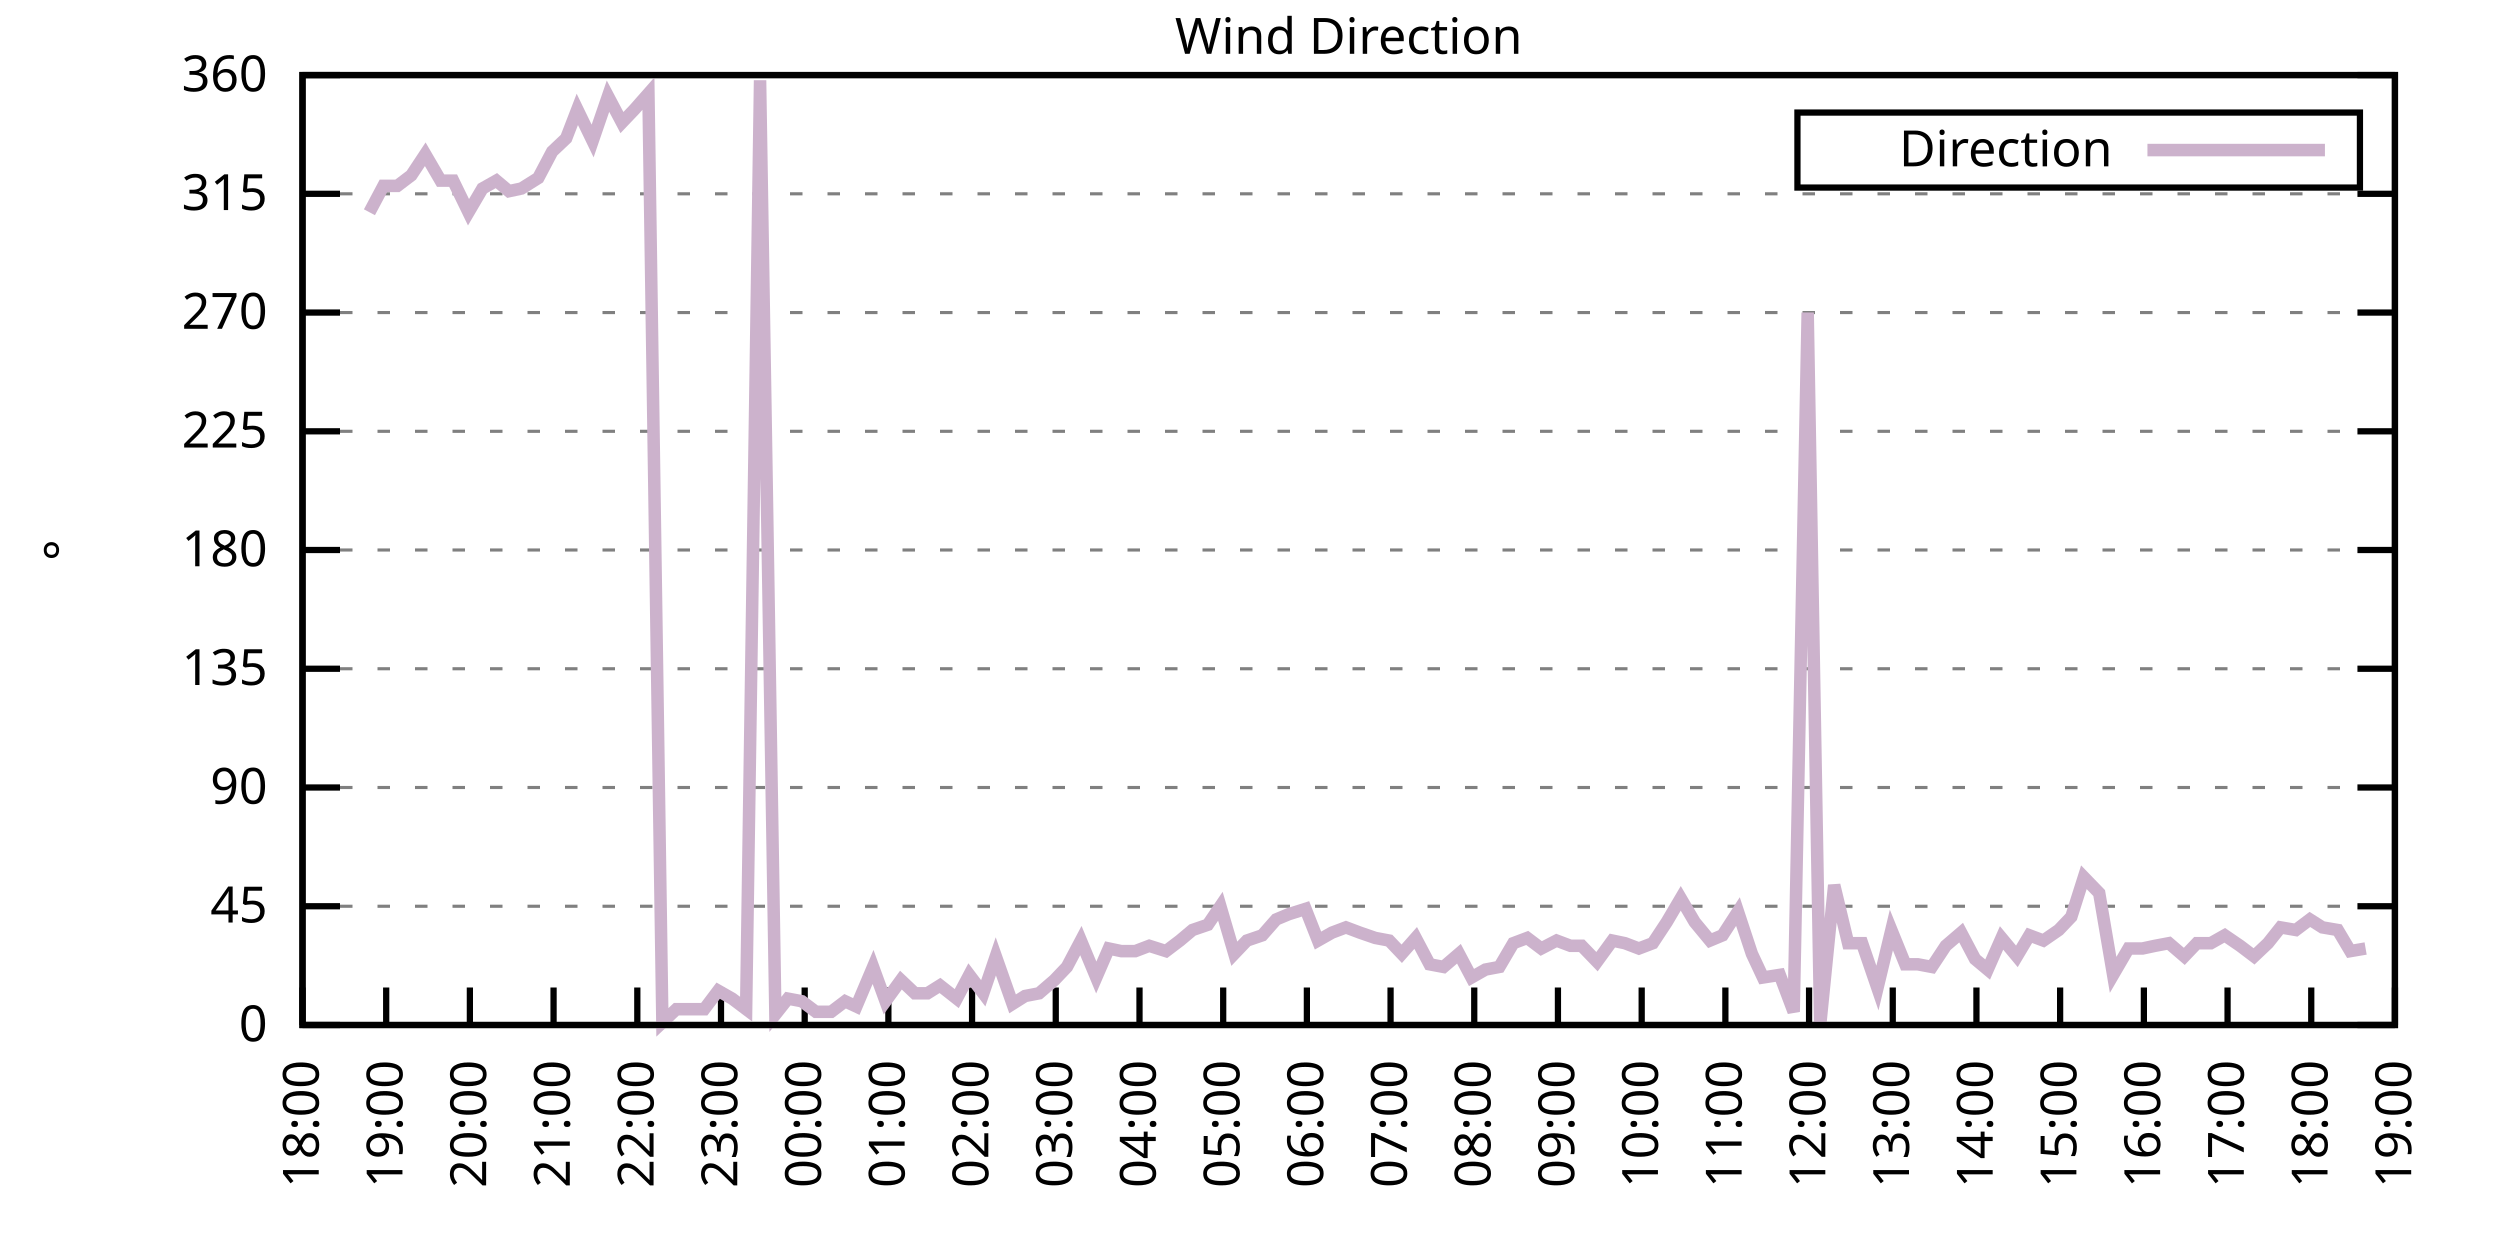
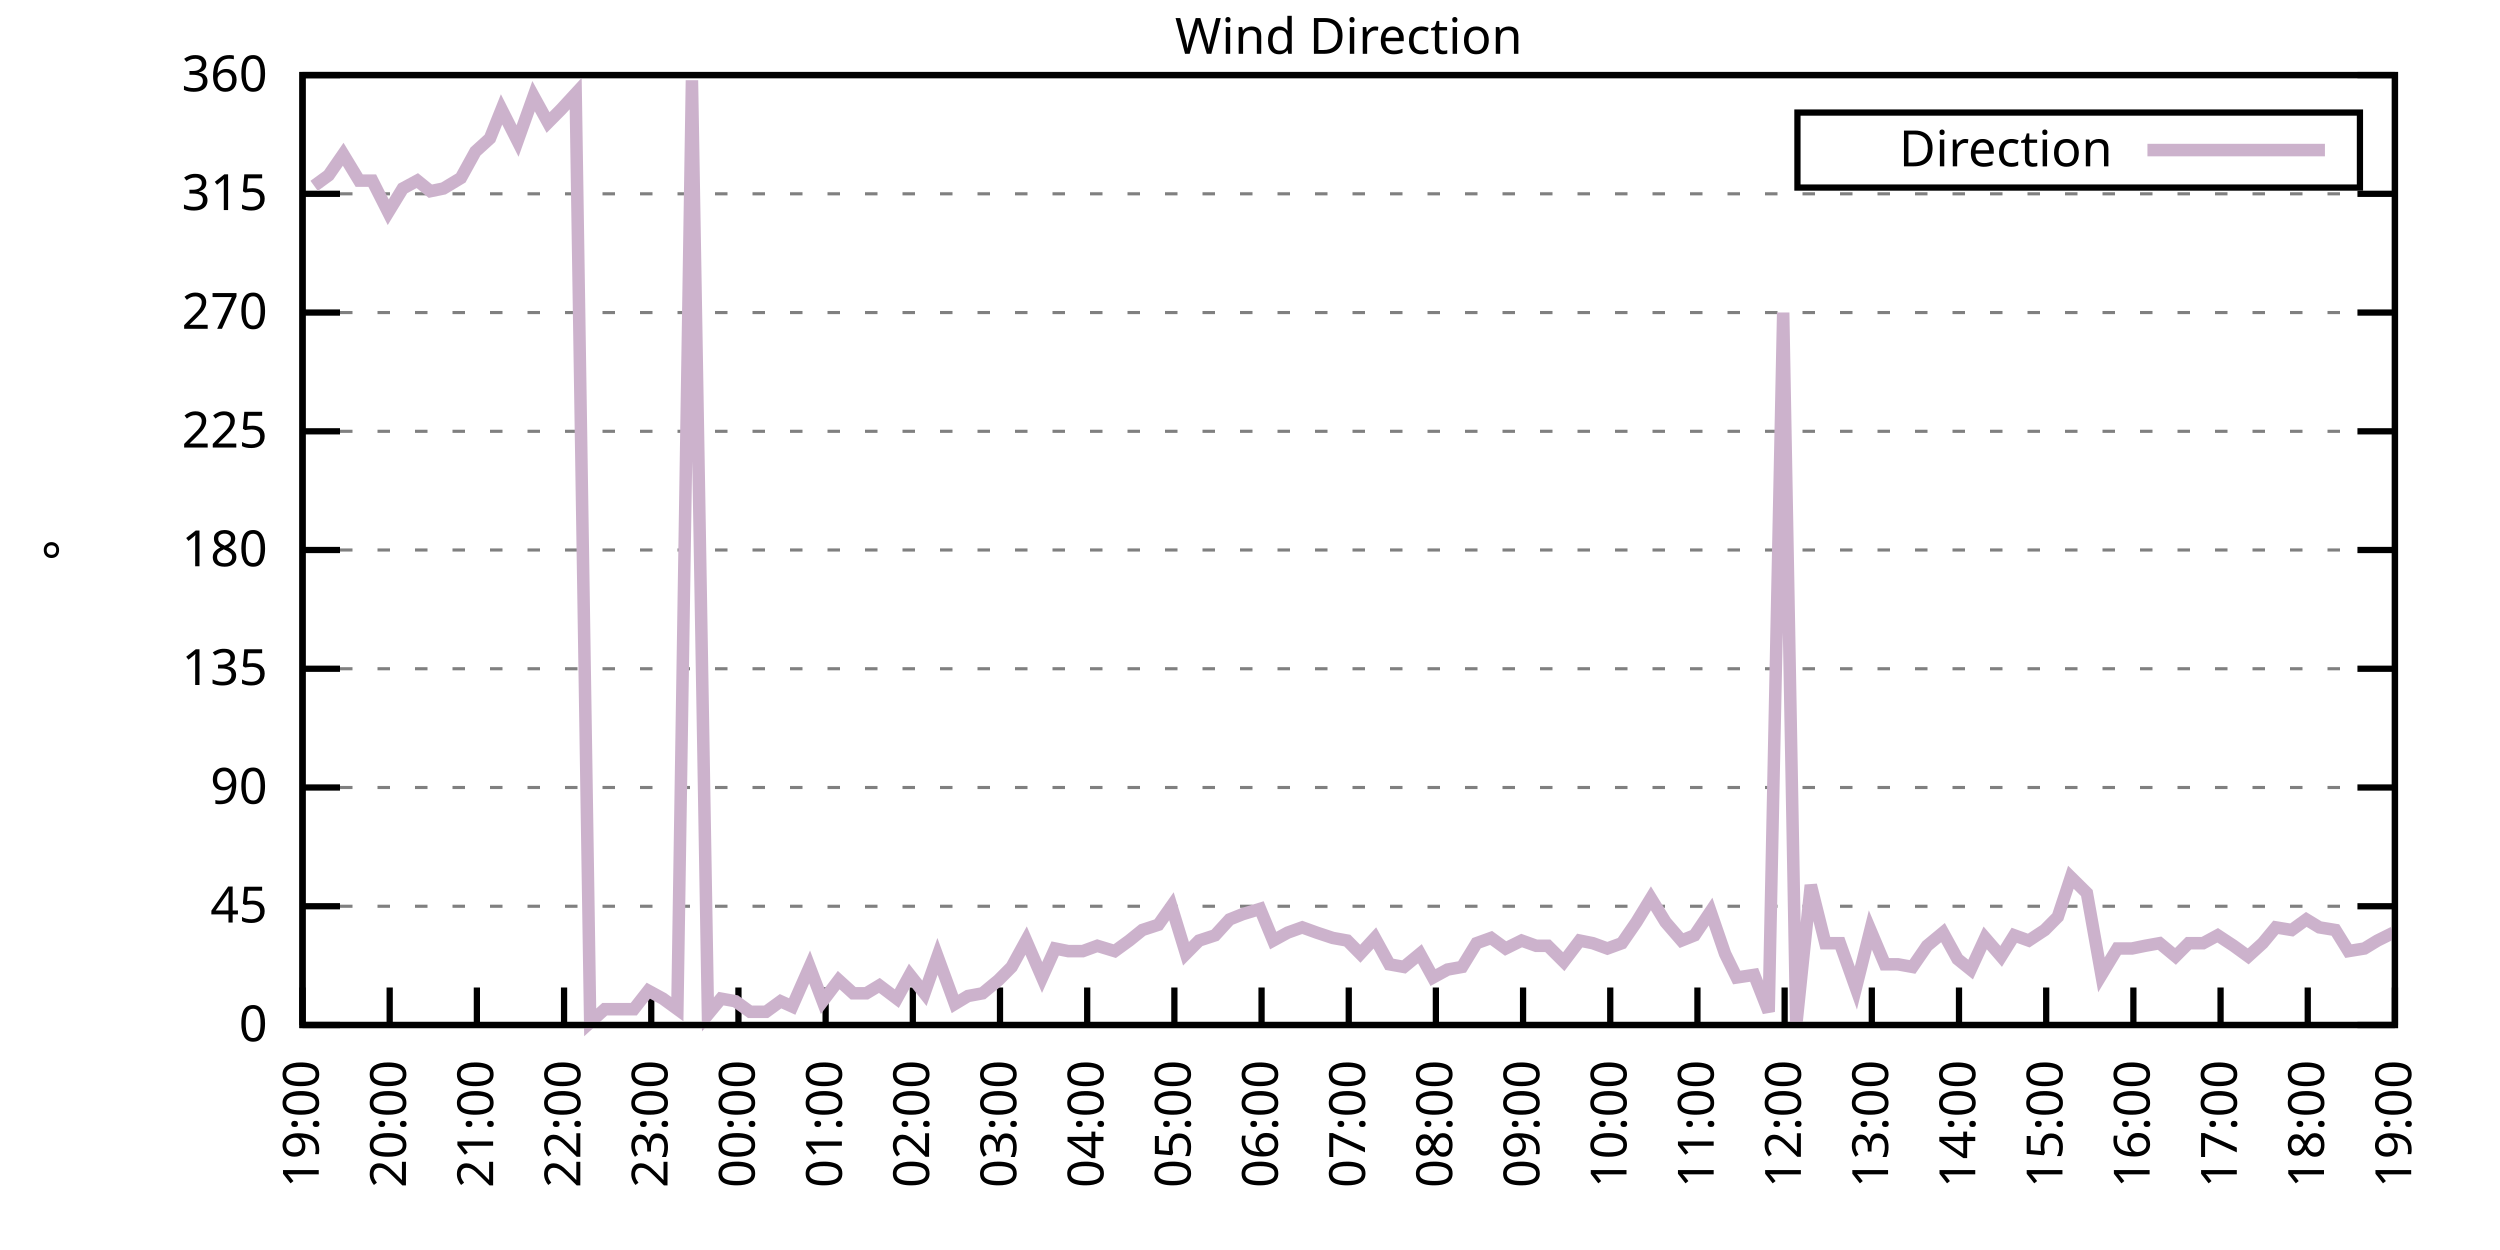
<svg xmlns="http://www.w3.org/2000/svg" xmlns:xlink="http://www.w3.org/1999/xlink" width="400" height="200" viewBox="0 0 400 200">
  <g id="gnuplot_canvas">
    <rect x="0" y="0" width="400" height="200" fill="none" />
    <defs>
      <circle id="gpDot" r="0.5" stroke-width="0.5" stroke="currentColor" />
      <path id="gpPt0" stroke-width="0.333" stroke="currentColor" d="M-1,0 h2 M0,-1 v2" />
      <path id="gpPt1" stroke-width="0.333" stroke="currentColor" d="M-1,-1 L1,1 M1,-1 L-1,1" />
      <path id="gpPt2" stroke-width="0.333" stroke="currentColor" d="M-1,0 L1,0 M0,-1 L0,1 M-1,-1 L1,1 M-1,1 L1,-1" />
      <rect id="gpPt3" stroke-width="0.333" stroke="currentColor" x="-1" y="-1" width="2" height="2" />
      <rect id="gpPt4" stroke-width="0.333" stroke="currentColor" fill="currentColor" x="-1" y="-1" width="2" height="2" />
      <circle id="gpPt5" stroke-width="0.333" stroke="currentColor" cx="0" cy="0" r="1" />
      <use xlink:href="#gpPt5" id="gpPt6" fill="currentColor" stroke="none" />
      <path id="gpPt7" stroke-width="0.333" stroke="currentColor" d="M0,-1.33 L-1.33,0.67 L1.33,0.67 z" />
      <use xlink:href="#gpPt7" id="gpPt8" fill="currentColor" stroke="none" />
      <use xlink:href="#gpPt7" id="gpPt9" stroke="currentColor" transform="rotate(180)" />
      <use xlink:href="#gpPt9" id="gpPt10" fill="currentColor" stroke="none" />
      <use xlink:href="#gpPt3" id="gpPt11" stroke="currentColor" transform="rotate(45)" />
      <use xlink:href="#gpPt11" id="gpPt12" fill="currentColor" stroke="none" />
      <path id="gpPt13" stroke-width="0.333" stroke="currentColor" d="M0,1.330 L1.265,0.411 L0.782,-1.067 L-0.782,-1.076 L-1.265,0.411 z" />
      <use xlink:href="#gpPt13" id="gpPt14" fill="currentColor" stroke="none" />
      <filter id="textbox" filterUnits="objectBoundingBox" x="0" y="0" height="1" width="1">
        <feFlood flood-color="white" flood-opacity="1" result="bgnd" />
        <feComposite in="SourceGraphic" in2="bgnd" operator="atop" />
      </filter>
      <filter id="greybox" filterUnits="objectBoundingBox" x="0" y="0" height="1" width="1">
        <feFlood flood-color="lightgrey" flood-opacity="1" result="grey" />
        <feComposite in="SourceGraphic" in2="grey" operator="atop" />
      </filter>
    </defs>
    <g fill="none" color="white" stroke="currentColor" stroke-width="1.00" stroke-linecap="butt" stroke-linejoin="miter">
</g>
    <g fill="none" color="black" stroke="currentColor" stroke-width="1.00" stroke-linecap="butt" stroke-linejoin="miter">
      <g stroke="none" shape-rendering="crispEdges">
        <polygon fill="rgb(255, 255, 255)" points="48.40,164.00 383.18,164.00 383.18,12.02 48.40,12.02 " />
      </g>
    </g>
    <g fill="none" color="black" stroke="currentColor" stroke-width="1.00" stroke-linecap="butt" stroke-linejoin="miter">
</g>
    <g fill="none" color="black" stroke="black" stroke-width="0.50" stroke-linecap="butt" stroke-linejoin="miter">
</g>
    <g fill="none" color="gray" stroke="currentColor" stroke-width="0.50" stroke-linecap="butt" stroke-linejoin="miter">
      <path stroke="gray" stroke-dasharray="2,4" class="gridline" d="M48.40,164.00 L383.19,164.00  " />
    </g>
    <g fill="none" color="gray" stroke="gray" stroke-width="1.00" stroke-linecap="butt" stroke-linejoin="miter">
</g>
    <g fill="none" color="black" stroke="currentColor" stroke-width="1.00" stroke-linecap="butt" stroke-linejoin="miter">
      <path stroke="black" d="M48.40,164.00 L54.40,164.00 M383.19,164.00 L377.19,164.00  " />
      <g transform="translate(42.80,166.60)" stroke="none" fill="black" font-family="Sans" font-size="8.00" text-anchor="end">
        <text>
          <tspan font-family="Sans"> 0</tspan>
        </text>
      </g>
    </g>
    <g fill="none" color="black" stroke="currentColor" stroke-width="1.00" stroke-linecap="butt" stroke-linejoin="miter">
</g>
    <g fill="none" color="black" stroke="black" stroke-width="0.50" stroke-linecap="butt" stroke-linejoin="miter">
</g>
    <g fill="none" color="gray" stroke="currentColor" stroke-width="0.50" stroke-linecap="butt" stroke-linejoin="miter">
      <path stroke="gray" stroke-dasharray="2,4" class="gridline" d="M48.40,145.00 L383.19,145.00  " />
    </g>
    <g fill="none" color="gray" stroke="gray" stroke-width="1.00" stroke-linecap="butt" stroke-linejoin="miter">
</g>
    <g fill="none" color="black" stroke="currentColor" stroke-width="1.00" stroke-linecap="butt" stroke-linejoin="miter">
      <path stroke="black" d="M48.40,145.00 L54.40,145.00 M383.19,145.00 L377.19,145.00  " />
      <g transform="translate(42.80,147.60)" stroke="none" fill="black" font-family="Sans" font-size="8.00" text-anchor="end">
        <text>
          <tspan font-family="Sans"> 45</tspan>
        </text>
      </g>
    </g>
    <g fill="none" color="black" stroke="currentColor" stroke-width="1.00" stroke-linecap="butt" stroke-linejoin="miter">
</g>
    <g fill="none" color="black" stroke="black" stroke-width="0.50" stroke-linecap="butt" stroke-linejoin="miter">
</g>
    <g fill="none" color="gray" stroke="currentColor" stroke-width="0.50" stroke-linecap="butt" stroke-linejoin="miter">
      <path stroke="gray" stroke-dasharray="2,4" class="gridline" d="M48.40,126.00 L383.19,126.00  " />
    </g>
    <g fill="none" color="gray" stroke="gray" stroke-width="1.00" stroke-linecap="butt" stroke-linejoin="miter">
</g>
    <g fill="none" color="black" stroke="currentColor" stroke-width="1.00" stroke-linecap="butt" stroke-linejoin="miter">
      <path stroke="black" d="M48.40,126.00 L54.40,126.00 M383.19,126.00 L377.19,126.00  " />
      <g transform="translate(42.80,128.60)" stroke="none" fill="black" font-family="Sans" font-size="8.00" text-anchor="end">
        <text>
          <tspan font-family="Sans"> 90</tspan>
        </text>
      </g>
    </g>
    <g fill="none" color="black" stroke="currentColor" stroke-width="1.00" stroke-linecap="butt" stroke-linejoin="miter">
</g>
    <g fill="none" color="black" stroke="black" stroke-width="0.50" stroke-linecap="butt" stroke-linejoin="miter">
</g>
    <g fill="none" color="gray" stroke="currentColor" stroke-width="0.50" stroke-linecap="butt" stroke-linejoin="miter">
      <path stroke="gray" stroke-dasharray="2,4" class="gridline" d="M48.40,107.00 L383.19,107.00  " />
    </g>
    <g fill="none" color="gray" stroke="gray" stroke-width="1.00" stroke-linecap="butt" stroke-linejoin="miter">
</g>
    <g fill="none" color="black" stroke="currentColor" stroke-width="1.00" stroke-linecap="butt" stroke-linejoin="miter">
      <path stroke="black" d="M48.40,107.00 L54.40,107.00 M383.19,107.00 L377.19,107.00  " />
      <g transform="translate(42.80,109.60)" stroke="none" fill="black" font-family="Sans" font-size="8.00" text-anchor="end">
        <text>
          <tspan font-family="Sans"> 135</tspan>
        </text>
      </g>
    </g>
    <g fill="none" color="black" stroke="currentColor" stroke-width="1.00" stroke-linecap="butt" stroke-linejoin="miter">
</g>
    <g fill="none" color="black" stroke="black" stroke-width="0.50" stroke-linecap="butt" stroke-linejoin="miter">
</g>
    <g fill="none" color="gray" stroke="currentColor" stroke-width="0.50" stroke-linecap="butt" stroke-linejoin="miter">
      <path stroke="gray" stroke-dasharray="2,4" class="gridline" d="M48.40,88.00 L383.19,88.00  " />
    </g>
    <g fill="none" color="gray" stroke="gray" stroke-width="1.00" stroke-linecap="butt" stroke-linejoin="miter">
</g>
    <g fill="none" color="black" stroke="currentColor" stroke-width="1.00" stroke-linecap="butt" stroke-linejoin="miter">
      <path stroke="black" d="M48.40,88.00 L54.40,88.00 M383.19,88.00 L377.19,88.00  " />
      <g transform="translate(42.80,90.60)" stroke="none" fill="black" font-family="Sans" font-size="8.00" text-anchor="end">
        <text>
          <tspan font-family="Sans"> 180</tspan>
        </text>
      </g>
    </g>
    <g fill="none" color="black" stroke="currentColor" stroke-width="1.00" stroke-linecap="butt" stroke-linejoin="miter">
</g>
    <g fill="none" color="black" stroke="black" stroke-width="0.50" stroke-linecap="butt" stroke-linejoin="miter">
</g>
    <g fill="none" color="gray" stroke="currentColor" stroke-width="0.50" stroke-linecap="butt" stroke-linejoin="miter">
      <path stroke="gray" stroke-dasharray="2,4" class="gridline" d="M48.40,69.01 L383.19,69.01  " />
    </g>
    <g fill="none" color="gray" stroke="gray" stroke-width="1.00" stroke-linecap="butt" stroke-linejoin="miter">
</g>
    <g fill="none" color="black" stroke="currentColor" stroke-width="1.00" stroke-linecap="butt" stroke-linejoin="miter">
      <path stroke="black" d="M48.40,69.01 L54.40,69.01 M383.19,69.01 L377.19,69.01  " />
      <g transform="translate(42.80,71.61)" stroke="none" fill="black" font-family="Sans" font-size="8.00" text-anchor="end">
        <text>
          <tspan font-family="Sans"> 225</tspan>
        </text>
      </g>
    </g>
    <g fill="none" color="black" stroke="currentColor" stroke-width="1.00" stroke-linecap="butt" stroke-linejoin="miter">
</g>
    <g fill="none" color="black" stroke="black" stroke-width="0.50" stroke-linecap="butt" stroke-linejoin="miter">
</g>
    <g fill="none" color="gray" stroke="currentColor" stroke-width="0.50" stroke-linecap="butt" stroke-linejoin="miter">
      <path stroke="gray" stroke-dasharray="2,4" class="gridline" d="M48.40,50.01 L383.19,50.01  " />
    </g>
    <g fill="none" color="gray" stroke="gray" stroke-width="1.00" stroke-linecap="butt" stroke-linejoin="miter">
</g>
    <g fill="none" color="black" stroke="currentColor" stroke-width="1.00" stroke-linecap="butt" stroke-linejoin="miter">
      <path stroke="black" d="M48.40,50.01 L54.40,50.01 M383.19,50.01 L377.19,50.01  " />
      <g transform="translate(42.80,52.61)" stroke="none" fill="black" font-family="Sans" font-size="8.00" text-anchor="end">
        <text>
          <tspan font-family="Sans"> 270</tspan>
        </text>
      </g>
    </g>
    <g fill="none" color="black" stroke="currentColor" stroke-width="1.00" stroke-linecap="butt" stroke-linejoin="miter">
</g>
    <g fill="none" color="black" stroke="black" stroke-width="0.50" stroke-linecap="butt" stroke-linejoin="miter">
</g>
    <g fill="none" color="gray" stroke="currentColor" stroke-width="0.50" stroke-linecap="butt" stroke-linejoin="miter">
      <path stroke="gray" stroke-dasharray="2,4" class="gridline" d="M48.40,31.01 L383.19,31.01  " />
    </g>
    <g fill="none" color="gray" stroke="gray" stroke-width="1.00" stroke-linecap="butt" stroke-linejoin="miter">
</g>
    <g fill="none" color="black" stroke="currentColor" stroke-width="1.00" stroke-linecap="butt" stroke-linejoin="miter">
      <path stroke="black" d="M48.40,31.01 L54.40,31.01 M383.19,31.01 L377.19,31.01  " />
      <g transform="translate(42.80,33.61)" stroke="none" fill="black" font-family="Sans" font-size="8.00" text-anchor="end">
        <text>
          <tspan font-family="Sans"> 315</tspan>
        </text>
      </g>
    </g>
    <g fill="none" color="black" stroke="currentColor" stroke-width="1.00" stroke-linecap="butt" stroke-linejoin="miter">
</g>
    <g fill="none" color="black" stroke="black" stroke-width="0.50" stroke-linecap="butt" stroke-linejoin="miter">
</g>
    <g fill="none" color="gray" stroke="currentColor" stroke-width="0.50" stroke-linecap="butt" stroke-linejoin="miter">
      <path stroke="gray" stroke-dasharray="2,4" class="gridline" d="M48.40,12.01 L383.19,12.01  " />
    </g>
    <g fill="none" color="gray" stroke="gray" stroke-width="1.00" stroke-linecap="butt" stroke-linejoin="miter">
</g>
    <g fill="none" color="black" stroke="currentColor" stroke-width="1.00" stroke-linecap="butt" stroke-linejoin="miter">
      <path stroke="black" d="M48.40,12.01 L54.40,12.01 M383.19,12.01 L377.19,12.01  " />
      <g transform="translate(42.80,14.61)" stroke="none" fill="black" font-family="Sans" font-size="8.00" text-anchor="end">
        <text>
          <tspan font-family="Sans"> 360</tspan>
        </text>
      </g>
    </g>
    <g fill="none" color="black" stroke="currentColor" stroke-width="1.00" stroke-linecap="butt" stroke-linejoin="miter">
      <path stroke="black" d="M48.40,164.00 L48.40,158.00  " />
      <g transform="translate(51.00,169.60) rotate(270.00)" stroke="none" fill="black" font-family="Sans" font-size="8.00" text-anchor="end">
        <text>
-           <tspan font-family="Sans">18:00</tspan>
-         </text>
-       </g>
-     </g>
-     <g fill="none" color="black" stroke="currentColor" stroke-width="1.00" stroke-linecap="butt" stroke-linejoin="miter">
-       <path stroke="black" d="M61.79,164.00 L61.79,158.00  " />
-       <g transform="translate(64.39,169.60) rotate(270.00)" stroke="none" fill="black" font-family="Sans" font-size="8.00" text-anchor="end">
-         <text>
          <tspan font-family="Sans">19:00</tspan>
        </text>
      </g>
    </g>
    <g fill="none" color="black" stroke="currentColor" stroke-width="1.00" stroke-linecap="butt" stroke-linejoin="miter">
-       <path stroke="black" d="M75.18,164.00 L75.18,158.00  " />
-       <g transform="translate(77.78,169.60) rotate(270.00)" stroke="none" fill="black" font-family="Sans" font-size="8.00" text-anchor="end">
+       <path stroke="black" d="M62.35,164.00 L62.35,158.00  " />
+       <g transform="translate(64.95,169.60) rotate(270.00)" stroke="none" fill="black" font-family="Sans" font-size="8.00" text-anchor="end">
        <text>
          <tspan font-family="Sans">20:00</tspan>
        </text>
      </g>
    </g>
    <g fill="none" color="black" stroke="currentColor" stroke-width="1.00" stroke-linecap="butt" stroke-linejoin="miter">
-       <path stroke="black" d="M88.57,164.00 L88.57,158.00  " />
-       <g transform="translate(91.17,169.60) rotate(270.00)" stroke="none" fill="black" font-family="Sans" font-size="8.00" text-anchor="end">
+       <path stroke="black" d="M76.30,164.00 L76.30,158.00  " />
+       <g transform="translate(78.90,169.60) rotate(270.00)" stroke="none" fill="black" font-family="Sans" font-size="8.00" text-anchor="end">
        <text>
          <tspan font-family="Sans">21:00</tspan>
        </text>
      </g>
    </g>
    <g fill="none" color="black" stroke="currentColor" stroke-width="1.00" stroke-linecap="butt" stroke-linejoin="miter">
-       <path stroke="black" d="M101.97,164.00 L101.97,158.00  " />
-       <g transform="translate(104.57,169.60) rotate(270.00)" stroke="none" fill="black" font-family="Sans" font-size="8.00" text-anchor="end">
+       <path stroke="black" d="M90.25,164.00 L90.25,158.00  " />
+       <g transform="translate(92.85,169.60) rotate(270.00)" stroke="none" fill="black" font-family="Sans" font-size="8.00" text-anchor="end">
        <text>
          <tspan font-family="Sans">22:00</tspan>
        </text>
      </g>
    </g>
    <g fill="none" color="black" stroke="currentColor" stroke-width="1.00" stroke-linecap="butt" stroke-linejoin="miter">
-       <path stroke="black" d="M115.36,164.00 L115.36,158.00  " />
-       <g transform="translate(117.96,169.60) rotate(270.00)" stroke="none" fill="black" font-family="Sans" font-size="8.00" text-anchor="end">
+       <path stroke="black" d="M104.20,164.00 L104.20,158.00  " />
+       <g transform="translate(106.80,169.60) rotate(270.00)" stroke="none" fill="black" font-family="Sans" font-size="8.00" text-anchor="end">
        <text>
          <tspan font-family="Sans">23:00</tspan>
        </text>
      </g>
    </g>
    <g fill="none" color="black" stroke="currentColor" stroke-width="1.00" stroke-linecap="butt" stroke-linejoin="miter">
-       <path stroke="black" d="M128.75,164.00 L128.75,158.00  " />
-       <g transform="translate(131.35,169.60) rotate(270.00)" stroke="none" fill="black" font-family="Sans" font-size="8.00" text-anchor="end">
+       <path stroke="black" d="M118.15,164.00 L118.15,158.00  " />
+       <g transform="translate(120.75,169.60) rotate(270.00)" stroke="none" fill="black" font-family="Sans" font-size="8.00" text-anchor="end">
        <text>
          <tspan font-family="Sans">00:00</tspan>
        </text>
      </g>
    </g>
    <g fill="none" color="black" stroke="currentColor" stroke-width="1.00" stroke-linecap="butt" stroke-linejoin="miter">
-       <path stroke="black" d="M142.14,164.00 L142.14,158.00  " />
-       <g transform="translate(144.74,169.60) rotate(270.00)" stroke="none" fill="black" font-family="Sans" font-size="8.00" text-anchor="end">
+       <path stroke="black" d="M132.10,164.00 L132.10,158.00  " />
+       <g transform="translate(134.70,169.60) rotate(270.00)" stroke="none" fill="black" font-family="Sans" font-size="8.00" text-anchor="end">
        <text>
          <tspan font-family="Sans">01:00</tspan>
        </text>
      </g>
    </g>
    <g fill="none" color="black" stroke="currentColor" stroke-width="1.00" stroke-linecap="butt" stroke-linejoin="miter">
-       <path stroke="black" d="M155.53,164.00 L155.53,158.00  " />
-       <g transform="translate(158.13,169.60) rotate(270.00)" stroke="none" fill="black" font-family="Sans" font-size="8.00" text-anchor="end">
+       <path stroke="black" d="M146.05,164.00 L146.05,158.00  " />
+       <g transform="translate(148.65,169.60) rotate(270.00)" stroke="none" fill="black" font-family="Sans" font-size="8.00" text-anchor="end">
        <text>
          <tspan font-family="Sans">02:00</tspan>
        </text>
      </g>
    </g>
    <g fill="none" color="black" stroke="currentColor" stroke-width="1.00" stroke-linecap="butt" stroke-linejoin="miter">
-       <path stroke="black" d="M168.92,164.00 L168.92,158.00  " />
-       <g transform="translate(171.52,169.60) rotate(270.00)" stroke="none" fill="black" font-family="Sans" font-size="8.00" text-anchor="end">
+       <path stroke="black" d="M160.00,164.00 L160.00,158.00  " />
+       <g transform="translate(162.60,169.60) rotate(270.00)" stroke="none" fill="black" font-family="Sans" font-size="8.00" text-anchor="end">
        <text>
          <tspan font-family="Sans">03:00</tspan>
        </text>
      </g>
    </g>
    <g fill="none" color="black" stroke="currentColor" stroke-width="1.00" stroke-linecap="butt" stroke-linejoin="miter">
-       <path stroke="black" d="M182.32,164.00 L182.32,158.00  " />
-       <g transform="translate(184.92,169.60) rotate(270.00)" stroke="none" fill="black" font-family="Sans" font-size="8.00" text-anchor="end">
+       <path stroke="black" d="M173.95,164.00 L173.95,158.00  " />
+       <g transform="translate(176.55,169.60) rotate(270.00)" stroke="none" fill="black" font-family="Sans" font-size="8.00" text-anchor="end">
        <text>
          <tspan font-family="Sans">04:00</tspan>
        </text>
      </g>
    </g>
    <g fill="none" color="black" stroke="currentColor" stroke-width="1.00" stroke-linecap="butt" stroke-linejoin="miter">
-       <path stroke="black" d="M195.71,164.00 L195.71,158.00  " />
-       <g transform="translate(198.31,169.60) rotate(270.00)" stroke="none" fill="black" font-family="Sans" font-size="8.00" text-anchor="end">
+       <path stroke="black" d="M187.90,164.00 L187.90,158.00  " />
+       <g transform="translate(190.50,169.60) rotate(270.00)" stroke="none" fill="black" font-family="Sans" font-size="8.00" text-anchor="end">
        <text>
          <tspan font-family="Sans">05:00</tspan>
        </text>
      </g>
    </g>
    <g fill="none" color="black" stroke="currentColor" stroke-width="1.00" stroke-linecap="butt" stroke-linejoin="miter">
-       <path stroke="black" d="M209.10,164.00 L209.10,158.00  " />
-       <g transform="translate(211.70,169.60) rotate(270.00)" stroke="none" fill="black" font-family="Sans" font-size="8.00" text-anchor="end">
+       <path stroke="black" d="M201.85,164.00 L201.85,158.00  " />
+       <g transform="translate(204.45,169.60) rotate(270.00)" stroke="none" fill="black" font-family="Sans" font-size="8.00" text-anchor="end">
        <text>
          <tspan font-family="Sans">06:00</tspan>
        </text>
      </g>
    </g>
    <g fill="none" color="black" stroke="currentColor" stroke-width="1.00" stroke-linecap="butt" stroke-linejoin="miter">
-       <path stroke="black" d="M222.49,164.00 L222.49,158.00  " />
-       <g transform="translate(225.09,169.60) rotate(270.00)" stroke="none" fill="black" font-family="Sans" font-size="8.00" text-anchor="end">
+       <path stroke="black" d="M215.80,164.00 L215.80,158.00  " />
+       <g transform="translate(218.40,169.60) rotate(270.00)" stroke="none" fill="black" font-family="Sans" font-size="8.00" text-anchor="end">
        <text>
          <tspan font-family="Sans">07:00</tspan>
        </text>
      </g>
    </g>
    <g fill="none" color="black" stroke="currentColor" stroke-width="1.00" stroke-linecap="butt" stroke-linejoin="miter">
-       <path stroke="black" d="M235.88,164.00 L235.88,158.00  " />
-       <g transform="translate(238.48,169.60) rotate(270.00)" stroke="none" fill="black" font-family="Sans" font-size="8.00" text-anchor="end">
+       <path stroke="black" d="M229.74,164.00 L229.74,158.00  " />
+       <g transform="translate(232.34,169.60) rotate(270.00)" stroke="none" fill="black" font-family="Sans" font-size="8.00" text-anchor="end">
        <text>
          <tspan font-family="Sans">08:00</tspan>
        </text>
      </g>
    </g>
    <g fill="none" color="black" stroke="currentColor" stroke-width="1.00" stroke-linecap="butt" stroke-linejoin="miter">
-       <path stroke="black" d="M249.27,164.00 L249.27,158.00  " />
-       <g transform="translate(251.87,169.60) rotate(270.00)" stroke="none" fill="black" font-family="Sans" font-size="8.00" text-anchor="end">
+       <path stroke="black" d="M243.69,164.00 L243.69,158.00  " />
+       <g transform="translate(246.29,169.60) rotate(270.00)" stroke="none" fill="black" font-family="Sans" font-size="8.00" text-anchor="end">
        <text>
          <tspan font-family="Sans">09:00</tspan>
        </text>
      </g>
    </g>
    <g fill="none" color="black" stroke="currentColor" stroke-width="1.00" stroke-linecap="butt" stroke-linejoin="miter">
-       <path stroke="black" d="M262.67,164.00 L262.67,158.00  " />
-       <g transform="translate(265.27,169.60) rotate(270.00)" stroke="none" fill="black" font-family="Sans" font-size="8.00" text-anchor="end">
+       <path stroke="black" d="M257.64,164.00 L257.64,158.00  " />
+       <g transform="translate(260.24,169.60) rotate(270.00)" stroke="none" fill="black" font-family="Sans" font-size="8.00" text-anchor="end">
        <text>
          <tspan font-family="Sans">10:00</tspan>
        </text>
      </g>
    </g>
    <g fill="none" color="black" stroke="currentColor" stroke-width="1.00" stroke-linecap="butt" stroke-linejoin="miter">
-       <path stroke="black" d="M276.06,164.00 L276.06,158.00  " />
-       <g transform="translate(278.66,169.60) rotate(270.00)" stroke="none" fill="black" font-family="Sans" font-size="8.00" text-anchor="end">
+       <path stroke="black" d="M271.59,164.00 L271.59,158.00  " />
+       <g transform="translate(274.19,169.60) rotate(270.00)" stroke="none" fill="black" font-family="Sans" font-size="8.00" text-anchor="end">
        <text>
          <tspan font-family="Sans">11:00</tspan>
        </text>
      </g>
    </g>
    <g fill="none" color="black" stroke="currentColor" stroke-width="1.00" stroke-linecap="butt" stroke-linejoin="miter">
-       <path stroke="black" d="M289.45,164.00 L289.45,158.00  " />
-       <g transform="translate(292.05,169.60) rotate(270.00)" stroke="none" fill="black" font-family="Sans" font-size="8.00" text-anchor="end">
+       <path stroke="black" d="M285.54,164.00 L285.54,158.00  " />
+       <g transform="translate(288.14,169.60) rotate(270.00)" stroke="none" fill="black" font-family="Sans" font-size="8.00" text-anchor="end">
        <text>
          <tspan font-family="Sans">12:00</tspan>
        </text>
      </g>
    </g>
    <g fill="none" color="black" stroke="currentColor" stroke-width="1.00" stroke-linecap="butt" stroke-linejoin="miter">
-       <path stroke="black" d="M302.84,164.00 L302.84,158.00  " />
-       <g transform="translate(305.44,169.60) rotate(270.00)" stroke="none" fill="black" font-family="Sans" font-size="8.00" text-anchor="end">
+       <path stroke="black" d="M299.49,164.00 L299.49,158.00  " />
+       <g transform="translate(302.09,169.60) rotate(270.00)" stroke="none" fill="black" font-family="Sans" font-size="8.00" text-anchor="end">
        <text>
          <tspan font-family="Sans">13:00</tspan>
        </text>
      </g>
    </g>
    <g fill="none" color="black" stroke="currentColor" stroke-width="1.00" stroke-linecap="butt" stroke-linejoin="miter">
-       <path stroke="black" d="M316.23,164.00 L316.23,158.00  " />
-       <g transform="translate(318.83,169.60) rotate(270.00)" stroke="none" fill="black" font-family="Sans" font-size="8.00" text-anchor="end">
+       <path stroke="black" d="M313.44,164.00 L313.44,158.00  " />
+       <g transform="translate(316.04,169.60) rotate(270.00)" stroke="none" fill="black" font-family="Sans" font-size="8.00" text-anchor="end">
        <text>
          <tspan font-family="Sans">14:00</tspan>
        </text>
      </g>
    </g>
    <g fill="none" color="black" stroke="currentColor" stroke-width="1.00" stroke-linecap="butt" stroke-linejoin="miter">
-       <path stroke="black" d="M329.62,164.00 L329.62,158.00  " />
-       <g transform="translate(332.22,169.60) rotate(270.00)" stroke="none" fill="black" font-family="Sans" font-size="8.00" text-anchor="end">
+       <path stroke="black" d="M327.39,164.00 L327.39,158.00  " />
+       <g transform="translate(329.99,169.60) rotate(270.00)" stroke="none" fill="black" font-family="Sans" font-size="8.00" text-anchor="end">
        <text>
          <tspan font-family="Sans">15:00</tspan>
        </text>
      </g>
    </g>
    <g fill="none" color="black" stroke="currentColor" stroke-width="1.00" stroke-linecap="butt" stroke-linejoin="miter">
-       <path stroke="black" d="M343.02,164.00 L343.02,158.00  " />
-       <g transform="translate(345.62,169.60) rotate(270.00)" stroke="none" fill="black" font-family="Sans" font-size="8.00" text-anchor="end">
+       <path stroke="black" d="M341.34,164.00 L341.34,158.00  " />
+       <g transform="translate(343.94,169.60) rotate(270.00)" stroke="none" fill="black" font-family="Sans" font-size="8.00" text-anchor="end">
        <text>
          <tspan font-family="Sans">16:00</tspan>
        </text>
      </g>
    </g>
    <g fill="none" color="black" stroke="currentColor" stroke-width="1.00" stroke-linecap="butt" stroke-linejoin="miter">
-       <path stroke="black" d="M356.41,164.00 L356.41,158.00  " />
-       <g transform="translate(359.01,169.60) rotate(270.00)" stroke="none" fill="black" font-family="Sans" font-size="8.00" text-anchor="end">
+       <path stroke="black" d="M355.29,164.00 L355.29,158.00  " />
+       <g transform="translate(357.89,169.60) rotate(270.00)" stroke="none" fill="black" font-family="Sans" font-size="8.00" text-anchor="end">
        <text>
          <tspan font-family="Sans">17:00</tspan>
        </text>
      </g>
    </g>
    <g fill="none" color="black" stroke="currentColor" stroke-width="1.00" stroke-linecap="butt" stroke-linejoin="miter">
-       <path stroke="black" d="M369.80,164.00 L369.80,158.00  " />
-       <g transform="translate(372.40,169.60) rotate(270.00)" stroke="none" fill="black" font-family="Sans" font-size="8.00" text-anchor="end">
+       <path stroke="black" d="M369.24,164.00 L369.24,158.00  " />
+       <g transform="translate(371.84,169.60) rotate(270.00)" stroke="none" fill="black" font-family="Sans" font-size="8.00" text-anchor="end">
        <text>
          <tspan font-family="Sans">18:00</tspan>
        </text>
      </g>
    </g>
    <g fill="none" color="black" stroke="currentColor" stroke-width="1.00" stroke-linecap="butt" stroke-linejoin="miter">
      <path stroke="black" d="M383.19,164.00 L383.19,158.00  " />
      <g transform="translate(385.79,169.60) rotate(270.00)" stroke="none" fill="black" font-family="Sans" font-size="8.00" text-anchor="end">
        <text>
          <tspan font-family="Sans">19:00</tspan>
        </text>
      </g>
    </g>
    <g fill="none" color="black" stroke="currentColor" stroke-width="1.00" stroke-linecap="butt" stroke-linejoin="miter">
</g>
    <g fill="none" color="black" stroke="currentColor" stroke-width="1.00" stroke-linecap="butt" stroke-linejoin="miter">
      <path stroke="black" d="M48.40,12.01 L48.40,164.00 L383.19,164.00 L383.19,12.01 L48.40,12.01 Z  " />
    </g>
    <g fill="none" color="black" stroke="currentColor" stroke-width="1.00" stroke-linecap="butt" stroke-linejoin="miter">
</g>
    <g fill="none" color="black" stroke="currentColor" stroke-width="1.00" stroke-linecap="butt" stroke-linejoin="miter">
      <path stroke="black" d="M287.59,30.01 L287.59,18.01 L377.59,18.01 L377.59,30.01 L287.59,30.01 Z  " />
    </g>
    <g id="Wind_direction_plot_1">
      <g fill="none" color="white" stroke="black" stroke-width="2.00" stroke-linecap="butt" stroke-linejoin="miter">
</g>
      <g fill="none" color="black" stroke="currentColor" stroke-width="2.00" stroke-linecap="butt" stroke-linejoin="miter">
        <g transform="translate(337.99,26.61)" stroke="none" fill="black" font-family="Sans" font-size="8.00" text-anchor="end">
          <text>
            <tspan font-family="Sans">Direction</tspan>
          </text>
        </g>
      </g>
      <g fill="none" color="black" stroke="currentColor" stroke-width="2.00" stroke-linecap="butt" stroke-linejoin="miter">
-         <path stroke="rgb(204, 178, 204)" d="M343.59,24.01 L371.99,24.01 M59.11,33.96 L61.35,29.74 L63.58,29.74 L65.81,28.05 L68.04,24.68 L70.50,28.90   L72.50,28.90 L74.96,33.96 L77.19,30.16 L79.42,28.90 L81.43,30.59 L83.44,30.16 L86.12,28.48 L88.35,24.25   L90.58,22.14 L92.37,17.50 L94.82,22.56 L97.28,15.39 L99.51,19.61 L101.52,17.50 L103.75,14.97 L105.98,163.58   L108.22,161.47 L110.67,161.47 L112.68,161.47 L114.91,158.51 L117.14,159.78 L119.38,161.47 L121.61,12.85 L124.06,162.31   L126.07,159.78 L128.30,160.20 L130.54,161.89 L132.99,161.89 L135.22,160.20 L137.01,161.04 L139.69,154.71 L141.69,160.20   L144.15,156.82 L146.38,158.93 L148.39,158.93 L150.40,157.67 L153.08,159.78 L155.09,155.98 L157.32,158.93 L159.33,153.02   L162.01,160.62 L164.01,159.36 L166.25,158.93 L168.70,156.82 L170.71,154.71 L172.94,150.49 L175.40,156.40 L177.41,151.76   L179.41,152.18 L181.65,152.18 L183.88,151.33 L186.56,152.18 L188.79,150.49 L190.80,148.80 L193.25,147.96 L195.26,145.00   L197.49,152.60 L199.50,150.49 L201.96,149.65 L204.19,147.11 L206.20,146.27 L208.88,145.42 L210.88,150.49 L213.12,149.22   L215.35,148.38 L217.58,149.22 L220.04,150.07 L222.27,150.49 L224.28,152.60 L226.51,150.07 L228.74,154.29 L230.97,154.71   L233.43,152.60 L235.44,156.40 L237.67,155.13 L239.90,154.71 L242.13,150.91 L244.36,150.07 L246.60,151.76 L249.05,150.49   L251.28,151.33 L253.07,151.33 L255.52,153.87 L257.98,150.49 L259.99,150.91 L262.22,151.76 L264.45,150.91 L266.68,147.53   L268.92,143.73 L271.15,147.53 L273.60,150.49 L275.61,149.65 L278.07,145.85 L280.30,152.60 L282.08,156.40 L284.76,155.98   L286.99,161.89 L289.23,50.01 L291.23,164.00 L293.47,141.62 L295.70,150.91 L297.93,150.91 L300.39,158.09 L302.62,148.80   L304.85,154.29 L306.86,154.29 L309.09,154.71 L311.32,151.33 L313.78,149.22 L316.01,153.45 L318.02,155.13 L320.25,150.07   L322.70,153.02 L324.71,149.65 L326.95,150.49 L329.40,148.80 L331.41,146.69 L333.42,140.36 L335.87,142.89 L338.10,155.98   L340.56,151.76 L342.79,151.76 L344.80,151.33 L347.03,150.91 L349.49,153.02 L351.50,150.91 L353.73,150.91 L355.96,149.65   L358.42,151.33 L360.65,153.02 L362.88,150.91 L364.89,148.38 L367.34,148.80 L369.58,147.11 L371.58,148.38 L374.04,148.80   L376.05,152.18 L378.50,151.76  " />
+         <path stroke="rgb(204, 178, 204)" d="M343.59,24.01 L371.99,24.01 M50.26,29.74 L52.58,28.05 L54.91,24.68 L57.47,28.90 L59.56,28.90 L62.12,33.96   L64.44,30.16 L66.77,28.90 L68.86,30.59 L70.95,30.16 L73.74,28.48 L76.07,24.25 L78.39,22.14 L80.25,17.50   L82.81,22.56 L85.37,15.39 L87.69,19.61 L89.78,17.50 L92.11,14.97 L94.43,163.58 L96.76,161.47 L99.32,161.47   L101.41,161.47 L103.73,158.51 L106.06,159.78 L108.38,161.47 L110.71,12.85 L113.27,162.31 L115.36,159.78 L117.68,160.20   L120.01,161.89 L122.57,161.89 L124.89,160.20 L126.75,161.04 L129.54,154.71 L131.63,160.20 L134.19,156.82 L136.51,158.93   L138.61,158.93 L140.70,157.67 L143.49,159.78 L145.58,155.98 L147.91,158.93 L150.00,153.02 L152.79,160.62 L154.88,159.36   L157.21,158.93 L159.76,156.82 L161.86,154.71 L164.18,150.49 L166.74,156.40 L168.83,151.76 L170.92,152.18 L173.25,152.18   L175.57,151.33 L178.36,152.18 L180.69,150.49 L182.78,148.80 L185.34,147.96 L187.43,145.00 L189.76,152.60 L191.85,150.49   L194.41,149.65 L196.73,147.11 L198.82,146.27 L201.61,145.42 L203.71,150.49 L206.03,149.22 L208.36,148.38 L210.68,149.22   L213.24,150.07 L215.56,150.49 L217.65,152.60 L219.98,150.07 L222.30,154.29 L224.63,154.71 L227.19,152.60 L229.28,156.40   L231.60,155.13 L233.93,154.71 L236.25,150.91 L238.58,150.07 L240.90,151.76 L243.46,150.49 L245.79,151.33 L247.65,151.33   L250.20,153.87 L252.76,150.49 L254.85,150.91 L257.18,151.76 L259.50,150.91 L261.83,147.53 L264.15,143.73 L266.48,147.53   L269.04,150.49 L271.13,149.65 L273.69,145.85 L276.01,152.60 L277.87,156.40 L280.66,155.98 L282.99,161.89 L285.31,50.01   L287.40,164.00 L289.73,141.62 L292.05,150.91 L294.38,150.91 L296.94,158.09 L299.26,148.80 L301.58,154.29 L303.68,154.29   L306.00,154.71 L308.33,151.33 L310.88,149.22 L313.21,153.45 L315.30,155.13 L317.63,150.07 L320.18,153.02 L322.28,149.65   L324.60,150.49 L327.16,148.80 L329.25,146.69 L331.34,140.36 L333.90,142.89 L336.23,155.98 L338.78,151.76 L341.11,151.76   L343.20,151.33 L345.53,150.91 L348.08,153.02 L350.18,150.91 L352.50,150.91 L354.83,149.65 L357.38,151.33 L359.71,153.02   L362.03,150.91 L364.13,148.38 L366.68,148.80 L369.01,147.11 L371.10,148.38 L373.66,148.80 L375.75,152.18 L378.31,151.76   L380.40,150.49 L382.96,149.22  " />
      </g>
    </g>
    <g fill="none" color="black" stroke="currentColor" stroke-width="2.00" stroke-linecap="butt" stroke-linejoin="miter">
</g>
    <g fill="none" color="black" stroke="black" stroke-width="1.00" stroke-linecap="butt" stroke-linejoin="miter">
</g>
    <g fill="none" color="black" stroke="currentColor" stroke-width="1.00" stroke-linecap="butt" stroke-linejoin="miter">
      <path stroke="black" d="M48.40,12.01 L48.40,164.00 L383.19,164.00 L383.19,12.01 L48.40,12.01 Z  " />
      <g transform="translate(12.80,88.01) rotate(270.00)" stroke="none" fill="black" font-family="Sans" font-size="8.00" text-anchor="middle">
        <text>
          <tspan font-family="Sans">°</tspan>
        </text>
      </g>
    </g>
    <g fill="none" color="black" stroke="currentColor" stroke-width="1.00" stroke-linecap="butt" stroke-linejoin="miter">
</g>
    <g fill="none" color="black" stroke="currentColor" stroke-width="1.00" stroke-linecap="butt" stroke-linejoin="miter">
      <g transform="translate(215.79,8.61)" stroke="none" fill="black" font-family="Sans" font-size="8.00" text-anchor="middle">
        <text>
          <tspan font-family="Sans">Wind Direction</tspan>
        </text>
      </g>
    </g>
    <g fill="none" color="black" stroke="currentColor" stroke-width="1.00" stroke-linecap="butt" stroke-linejoin="miter">
</g>
  </g>
</svg>
